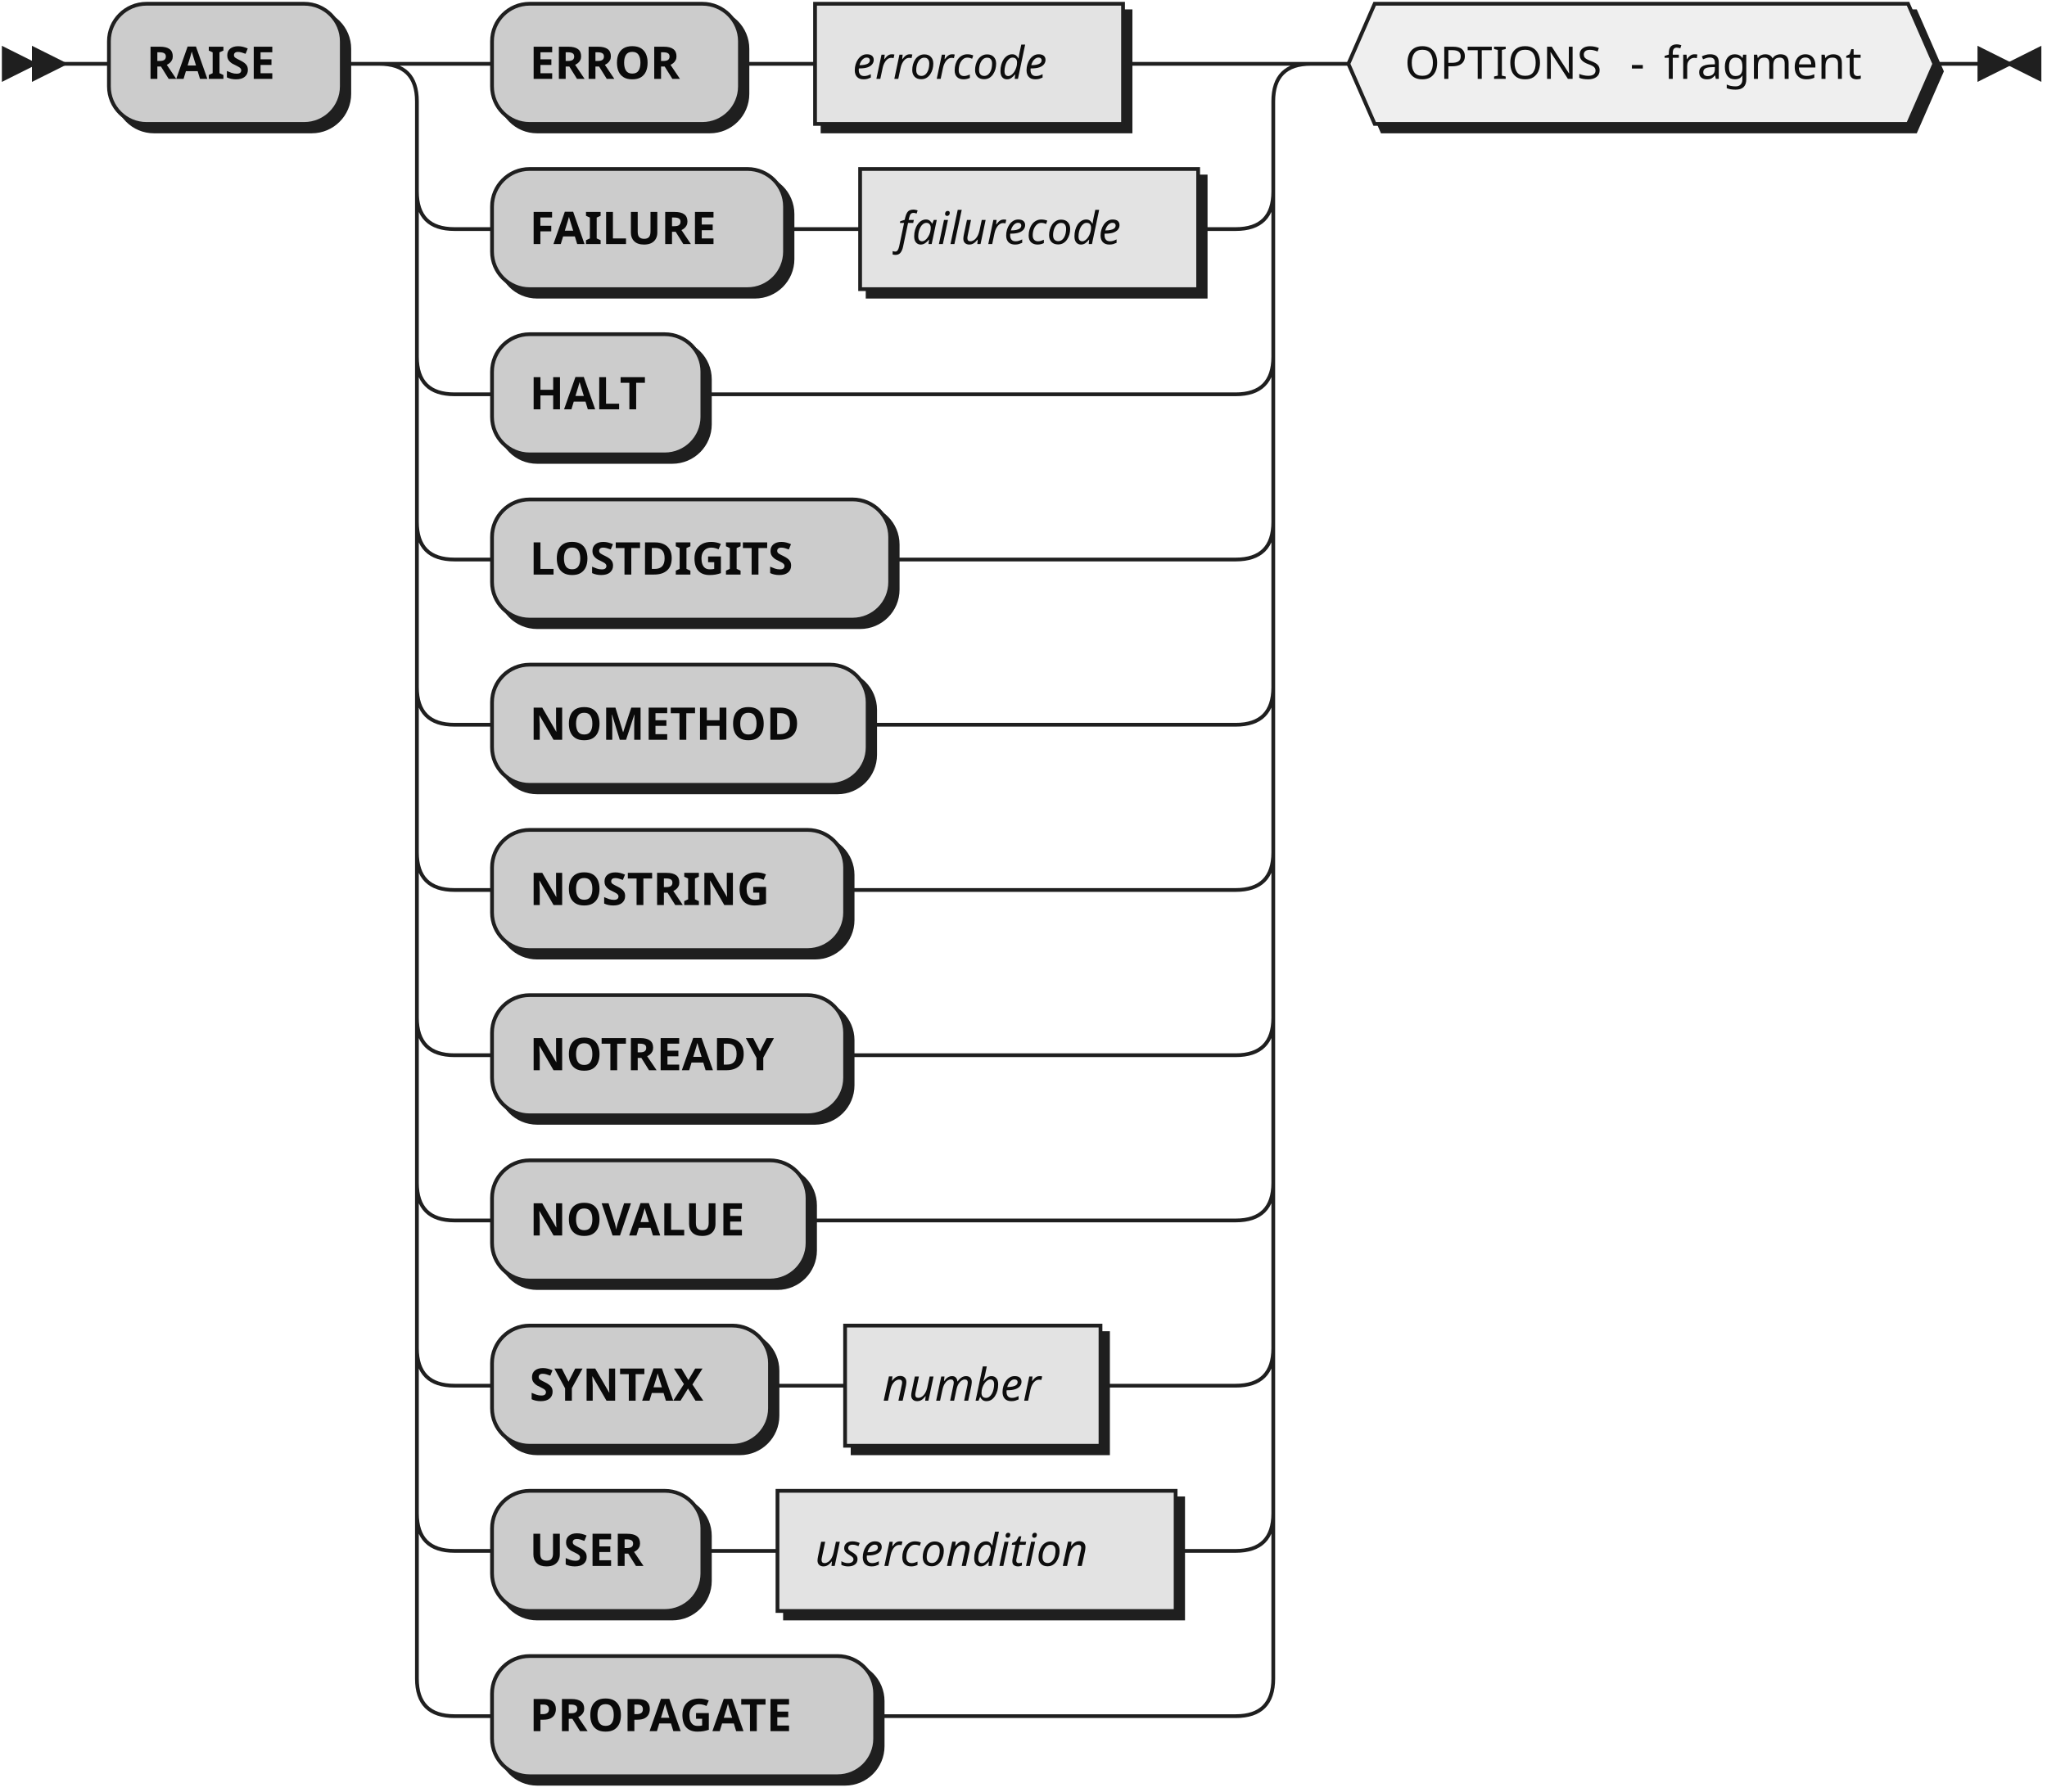
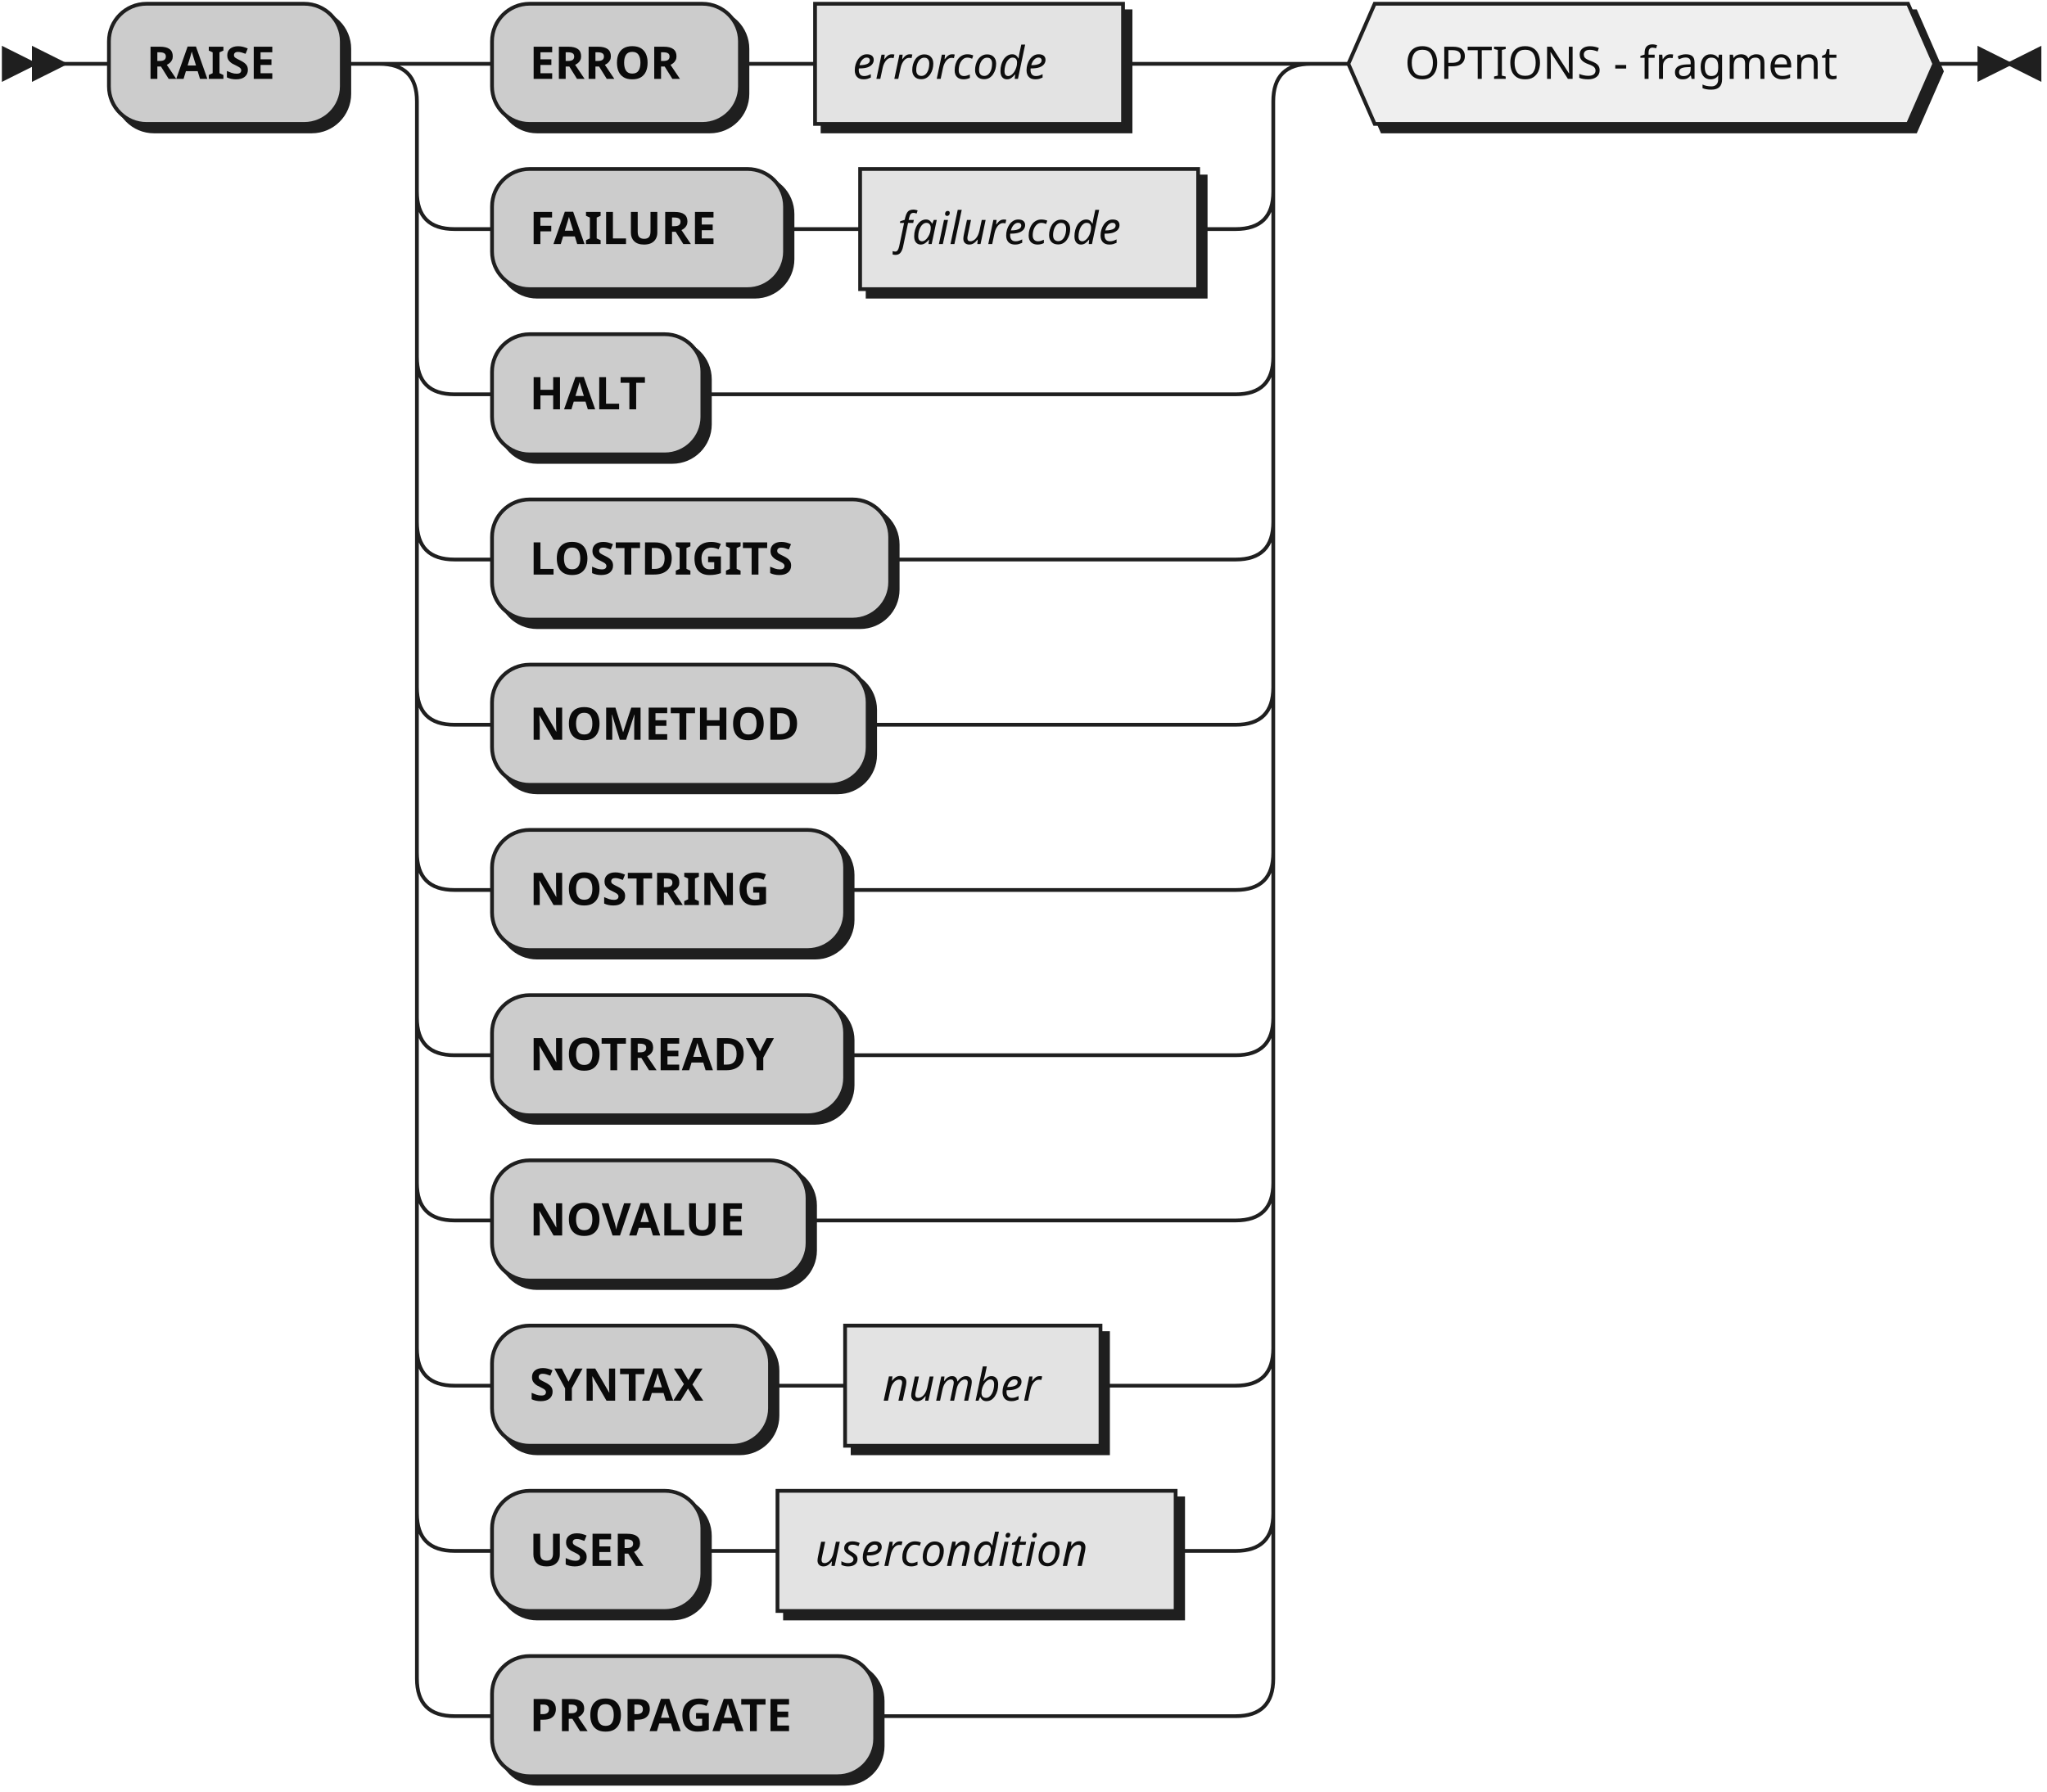
<svg xmlns="http://www.w3.org/2000/svg" width="545" height="477">
  <defs>
    <style type="text/css">
    @namespace "http://www.w3.org/2000/svg";
    .line                 {fill: none; stroke: #1F1F1F;}
    .bold-line            {stroke: #0A0A0A; shape-rendering: crispEdges; stroke-width: 2; }
    .thin-line            {stroke: #0F0F0F; shape-rendering: crispEdges}
    .filled               {fill: #1F1F1F; stroke: none;}
    text.terminal         {font-family: Verdana, Sans-serif;
                            font-size: 12px;
                            fill: #0A0A0A;
                            font-weight: bold;
                          }
    text.nonterminal      {font-family: Verdana, Sans-serif; font-style: italic;
                            font-size: 12px;
                            fill: #0D0D0D;
                            font-weight: normal;
                          }
    text.regexp           {font-family: Verdana, Sans-serif;
                            font-size: 12px;
                            fill: #0F0F0F;
                            font-weight: normal;
                          }
    rect, circle, polygon {fill: #1F1F1F; stroke: #1F1F1F;}
    rect.terminal         {fill: #CCCCCC; stroke: #1F1F1F;}
    rect.nonterminal      {fill: #E3E3E3; stroke: #1F1F1F;}
    rect.text             {fill: none; stroke: none;}    
    polygon.regexp        {fill: #EFEFEF; stroke: #1F1F1F;}
  </style>
  </defs>
  <polygon points="9 17 1 13 1 21" />
  <polygon points="17 17 9 13 9 21" />
  <rect x="31" y="3" width="62" height="32" rx="10" />
  <rect x="29" y="1" width="62" height="32" class="terminal" rx="10" />
  <text class="terminal" x="39" y="21">RAISE</text>
  <rect x="133" y="3" width="66" height="32" rx="10" />
  <rect x="131" y="1" width="66" height="32" class="terminal" rx="10" />
  <text class="terminal" x="141" y="21">ERROR</text>
  <rect x="219" y="3" width="82" height="32" />
  <rect x="217" y="1" width="82" height="32" class="nonterminal" />
  <text class="nonterminal" x="227" y="21">errorcode</text>
  <rect x="133" y="47" width="78" height="32" rx="10" />
  <rect x="131" y="45" width="78" height="32" class="terminal" rx="10" />
  <text class="terminal" x="141" y="65">FAILURE</text>
  <rect x="231" y="47" width="90" height="32" />
  <rect x="229" y="45" width="90" height="32" class="nonterminal" />
  <text class="nonterminal" x="239" y="65">failurecode</text>
  <rect x="133" y="91" width="56" height="32" rx="10" />
  <rect x="131" y="89" width="56" height="32" class="terminal" rx="10" />
  <text class="terminal" x="141" y="109">HALT</text>
  <rect x="133" y="135" width="106" height="32" rx="10" />
  <rect x="131" y="133" width="106" height="32" class="terminal" rx="10" />
  <text class="terminal" x="141" y="153">LOSTDIGITS</text>
  <rect x="133" y="179" width="100" height="32" rx="10" />
  <rect x="131" y="177" width="100" height="32" class="terminal" rx="10" />
  <text class="terminal" x="141" y="197">NOMETHOD</text>
  <rect x="133" y="223" width="94" height="32" rx="10" />
  <rect x="131" y="221" width="94" height="32" class="terminal" rx="10" />
  <text class="terminal" x="141" y="241">NOSTRING</text>
  <rect x="133" y="267" width="94" height="32" rx="10" />
  <rect x="131" y="265" width="94" height="32" class="terminal" rx="10" />
  <text class="terminal" x="141" y="285">NOTREADY</text>
  <rect x="133" y="311" width="84" height="32" rx="10" />
  <rect x="131" y="309" width="84" height="32" class="terminal" rx="10" />
  <text class="terminal" x="141" y="329">NOVALUE</text>
  <rect x="133" y="355" width="74" height="32" rx="10" />
  <rect x="131" y="353" width="74" height="32" class="terminal" rx="10" />
  <text class="terminal" x="141" y="373">SYNTAX</text>
  <rect x="227" y="355" width="68" height="32" />
  <rect x="225" y="353" width="68" height="32" class="nonterminal" />
  <text class="nonterminal" x="235" y="373">number</text>
  <rect x="133" y="399" width="56" height="32" rx="10" />
  <rect x="131" y="397" width="56" height="32" class="terminal" rx="10" />
  <text class="terminal" x="141" y="417">USER</text>
  <rect x="209" y="399" width="106" height="32" />
  <rect x="207" y="397" width="106" height="32" class="nonterminal" />
  <text class="nonterminal" x="217" y="417">usercondition</text>
  <rect x="133" y="443" width="102" height="32" rx="10" />
  <rect x="131" y="441" width="102" height="32" class="terminal" rx="10" />
  <text class="terminal" x="141" y="461">PROPAGATE</text>
  <polygon points="361 19 368 3 510 3 517 19 510 35 368 35" />
  <polygon points="359 17 366 1 508 1 515 17 508 33 366 33" class="regexp" />
-   <rect class="text" x="374" y="10" width="55" height="14" />
-   <text class="regexp" x="374" y="21">OPTIONS</text>
-   <text class="regexp" x="434" y="21">- </text>
-   <rect class="text" x="443" y="10" width="57" height="14" />
-   <text class="regexp" x="443" y="21">fragment</text>
+   <text class="regexp" x="374" y="21">OPTIONS - fragment</text>
  <path class="line" d="m17 17 h2 m0 0 h10 m62 0 h10 m20 0 h10 m66 0 h10 m0 0 h10 m82 0 h10 m0 0 h20 m-228 0 h20 m208 0 h20 m-248 0 q10 0 10 10 m228 0 q0 -10 10 -10 m-238 10 v24 m228 0 v-24 m-228 24 q0 10 10 10 m208 0 q10 0 10 -10 m-218 10 h10 m78 0 h10 m0 0 h10 m90 0 h10 m-218 -10 v20 m228 0 v-20 m-228 20 v24 m228 0 v-24 m-228 24 q0 10 10 10 m208 0 q10 0 10 -10 m-218 10 h10 m56 0 h10 m0 0 h132 m-218 -10 v20 m228 0 v-20 m-228 20 v24 m228 0 v-24 m-228 24 q0 10 10 10 m208 0 q10 0 10 -10 m-218 10 h10 m106 0 h10 m0 0 h82 m-218 -10 v20 m228 0 v-20 m-228 20 v24 m228 0 v-24 m-228 24 q0 10 10 10 m208 0 q10 0 10 -10 m-218 10 h10 m100 0 h10 m0 0 h88 m-218 -10 v20 m228 0 v-20 m-228 20 v24 m228 0 v-24 m-228 24 q0 10 10 10 m208 0 q10 0 10 -10 m-218 10 h10 m94 0 h10 m0 0 h94 m-218 -10 v20 m228 0 v-20 m-228 20 v24 m228 0 v-24 m-228 24 q0 10 10 10 m208 0 q10 0 10 -10 m-218 10 h10 m94 0 h10 m0 0 h94 m-218 -10 v20 m228 0 v-20 m-228 20 v24 m228 0 v-24 m-228 24 q0 10 10 10 m208 0 q10 0 10 -10 m-218 10 h10 m84 0 h10 m0 0 h104 m-218 -10 v20 m228 0 v-20 m-228 20 v24 m228 0 v-24 m-228 24 q0 10 10 10 m208 0 q10 0 10 -10 m-218 10 h10 m74 0 h10 m0 0 h10 m68 0 h10 m0 0 h26 m-218 -10 v20 m228 0 v-20 m-228 20 v24 m228 0 v-24 m-228 24 q0 10 10 10 m208 0 q10 0 10 -10 m-218 10 h10 m56 0 h10 m0 0 h10 m106 0 h10 m0 0 h6 m-218 -10 v20 m228 0 v-20 m-228 20 v24 m228 0 v-24 m-228 24 q0 10 10 10 m208 0 q10 0 10 -10 m-218 10 h10 m102 0 h10 m0 0 h86 m20 -440 h10 m156 0 h10 m3 0 h-3" />
  <polygon points="535 17 543 13 543 21" />
  <polygon points="535 17 527 13 527 21" />
</svg>
